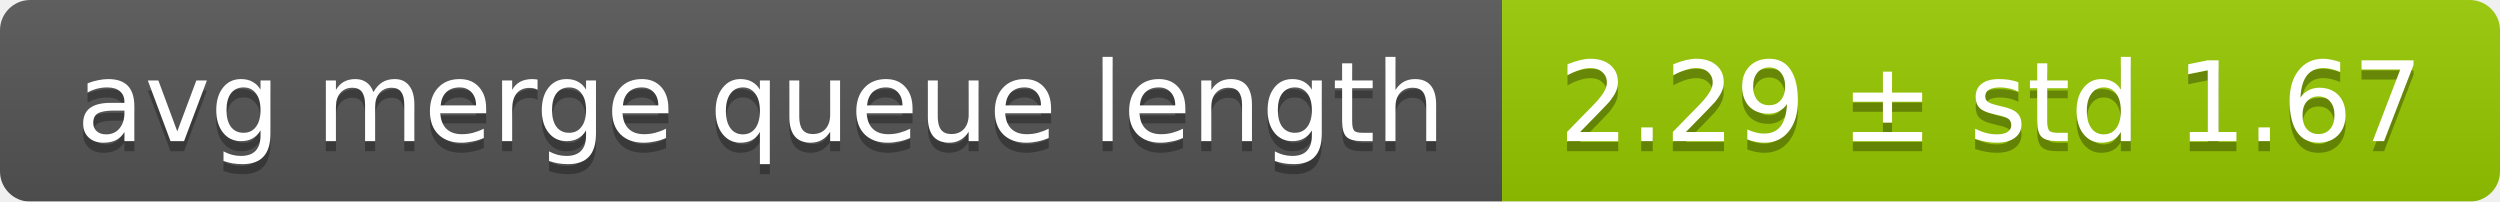
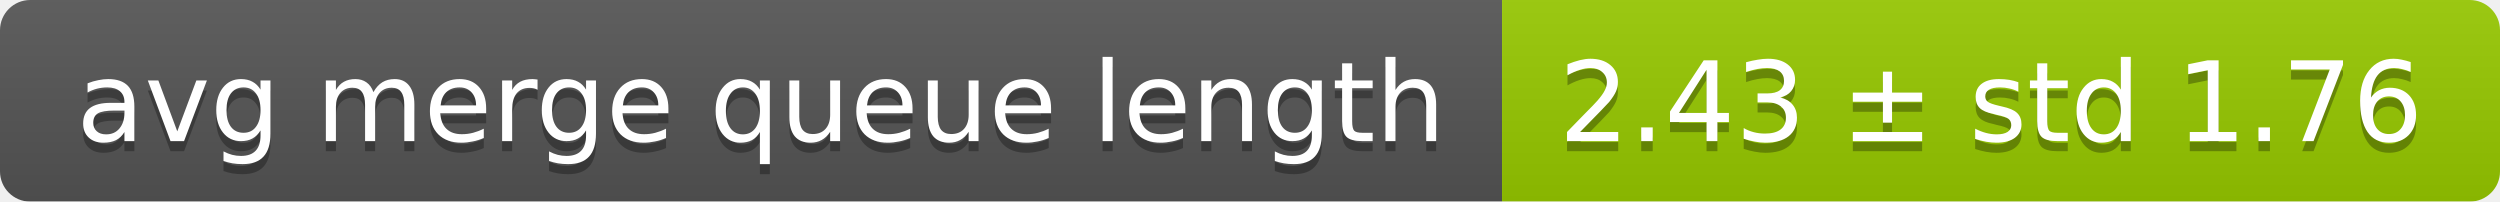
<svg xmlns="http://www.w3.org/2000/svg" width="248" height="20">
  <linearGradient id="smooth" x2="0" y2="100%">
    <stop offset="0" stop-color="#bbb" stop-opacity=".1" />
    <stop offset="1" stop-opacity=".1" />
  </linearGradient>
  <mask id="round">
    <rect width="248" height="20" rx="3" fill="#fff" />
  </mask>
  <g mask="url(#round)">
    <rect width="149" height="20" fill="#555" />
    <rect x="149" width="99" height="20" fill="#97ca00" />
    <rect width="248" height="20" fill="url(#smooth)" />
  </g>
  <g fill="#fff" text-anchor="middle" font-family="DejaVu Sans,Verdana,Geneva,sans-serif" font-size="11">
    <text x="75.5" y="15" fill="#010101" fill-opacity=".3">avg merge queue length</text>
    <text x="75.5" y="14">avg merge queue length</text>
-     <text x="197.5" y="15" fill="#010101" fill-opacity=".3">2.29 ± std 1.67</text>
-     <text x="197.5" y="14">2.29 ± std 1.67</text>
+     <text x="197.5" y="15" fill="#010101" fill-opacity=".3">2.43 ± std 1.76</text>
+     <text x="197.5" y="14">2.43 ± std 1.76</text>
  </g>
</svg>
